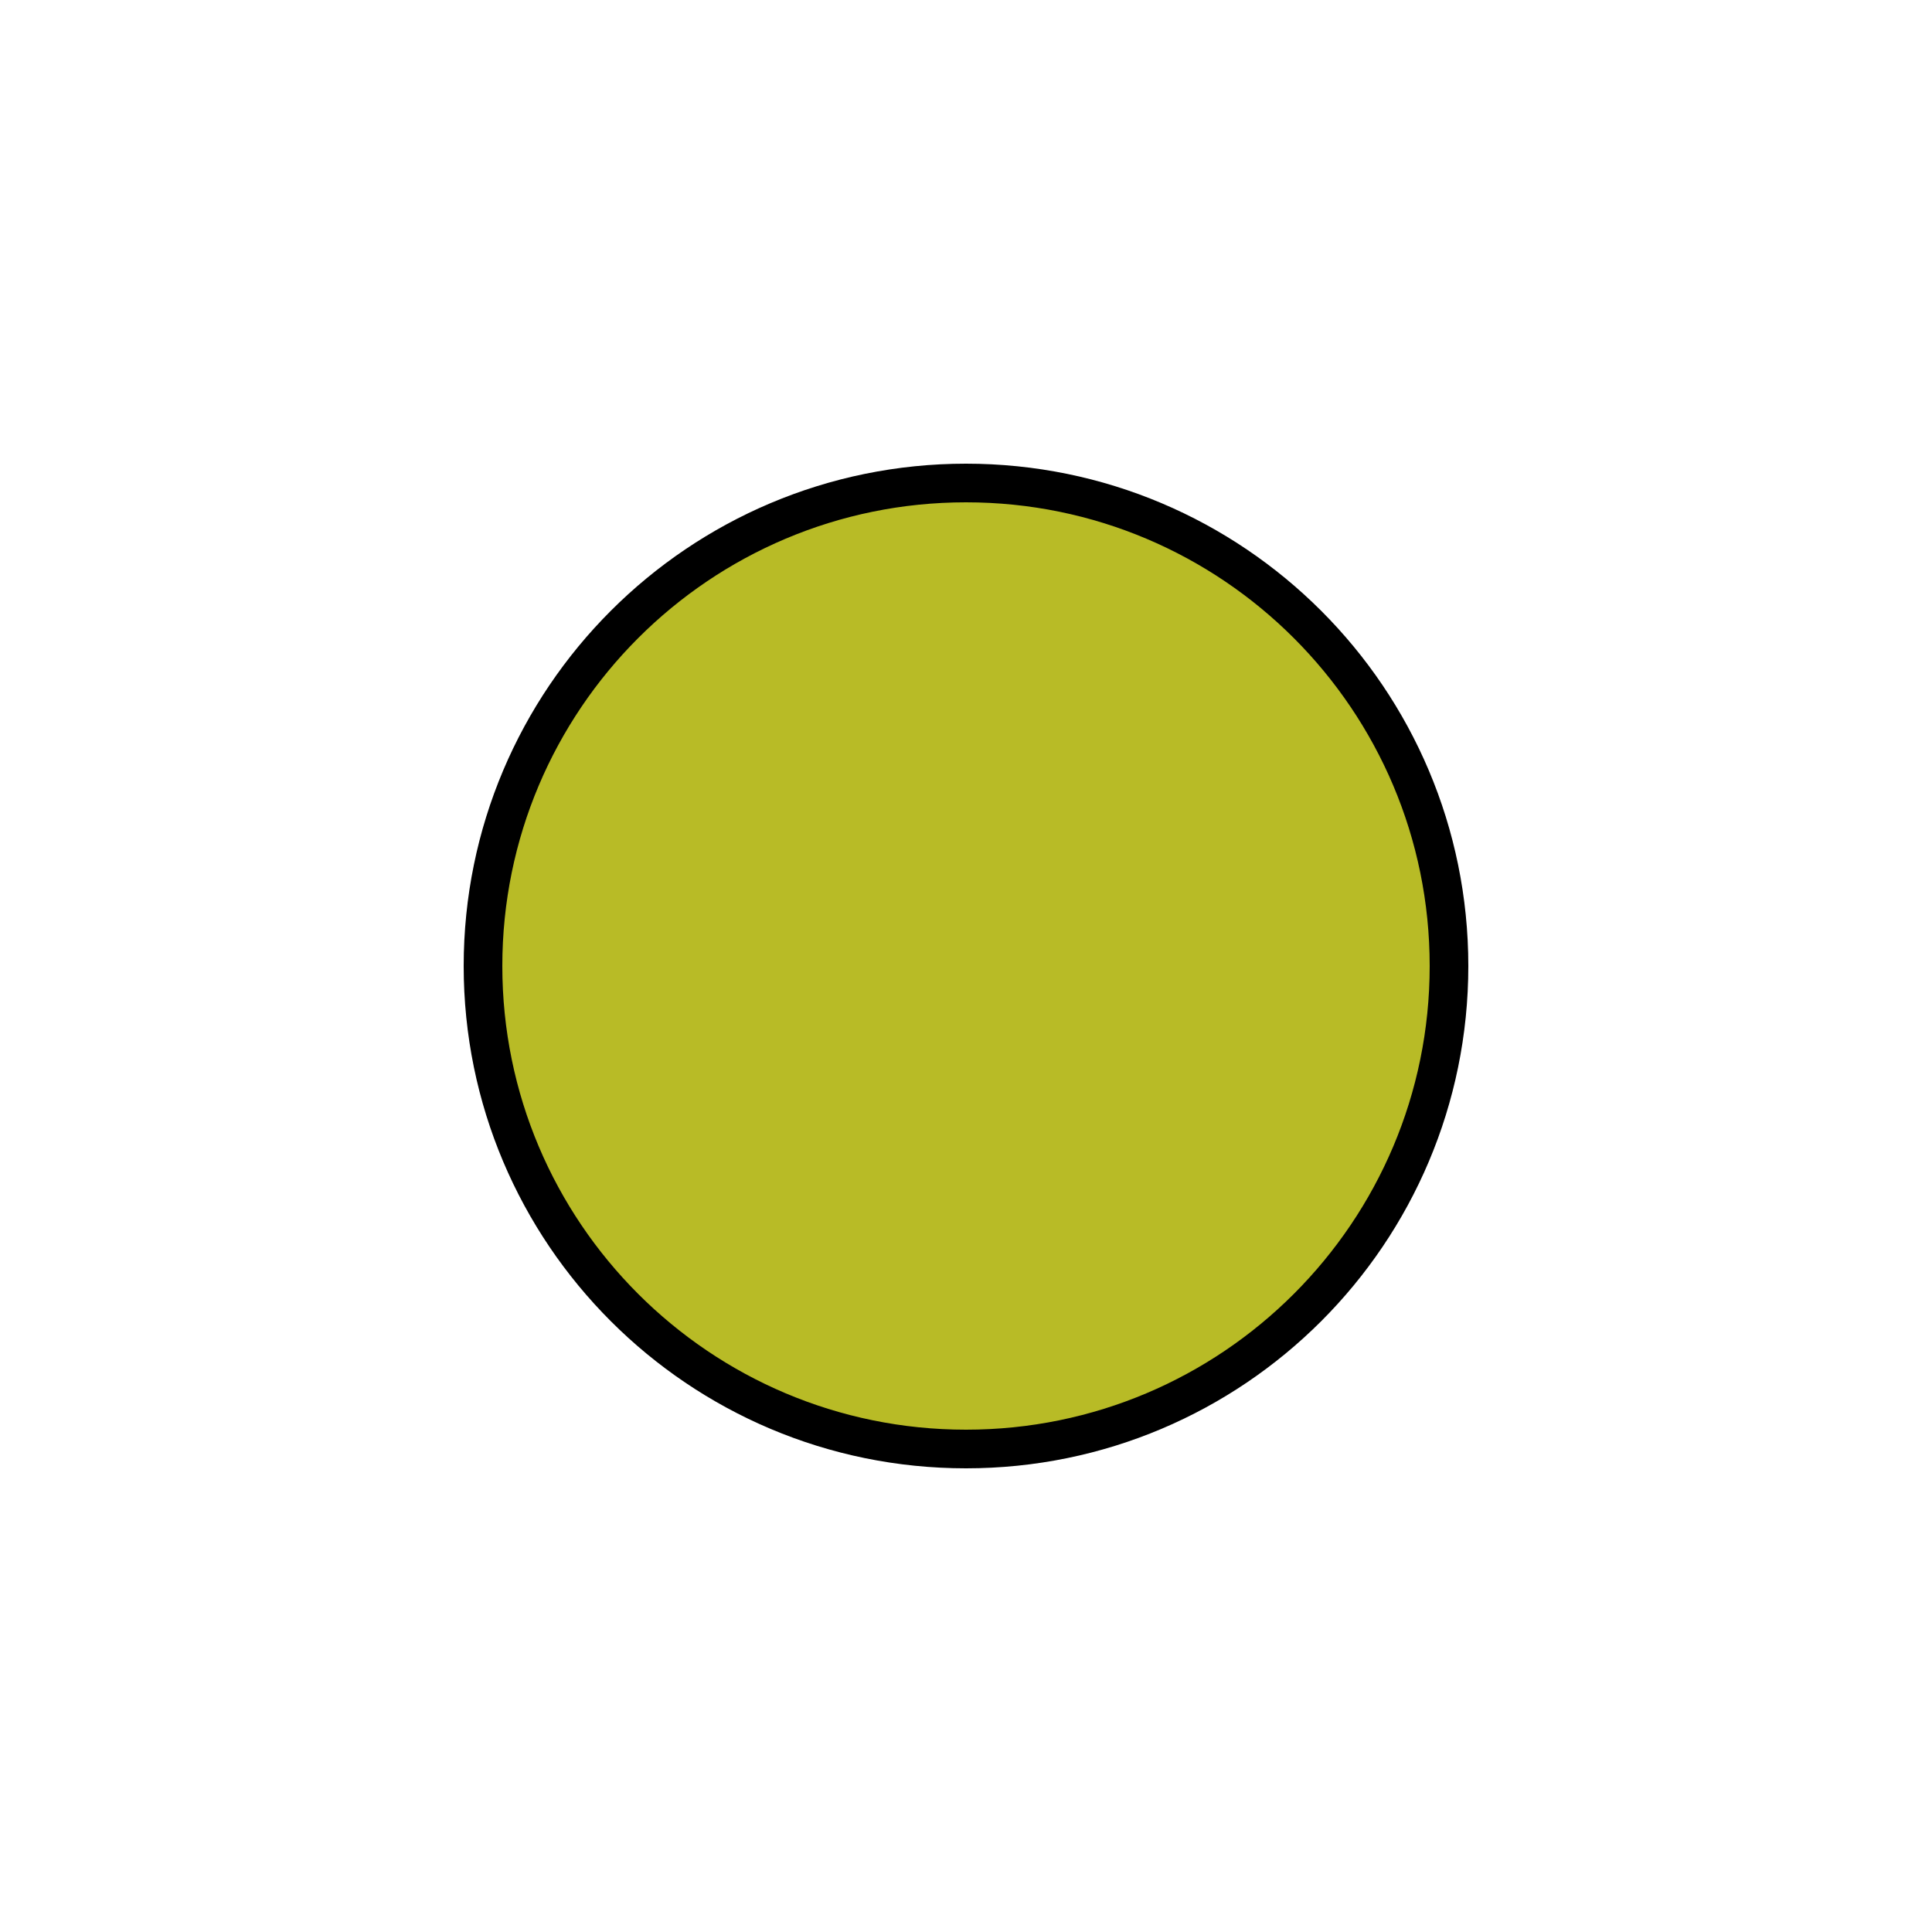
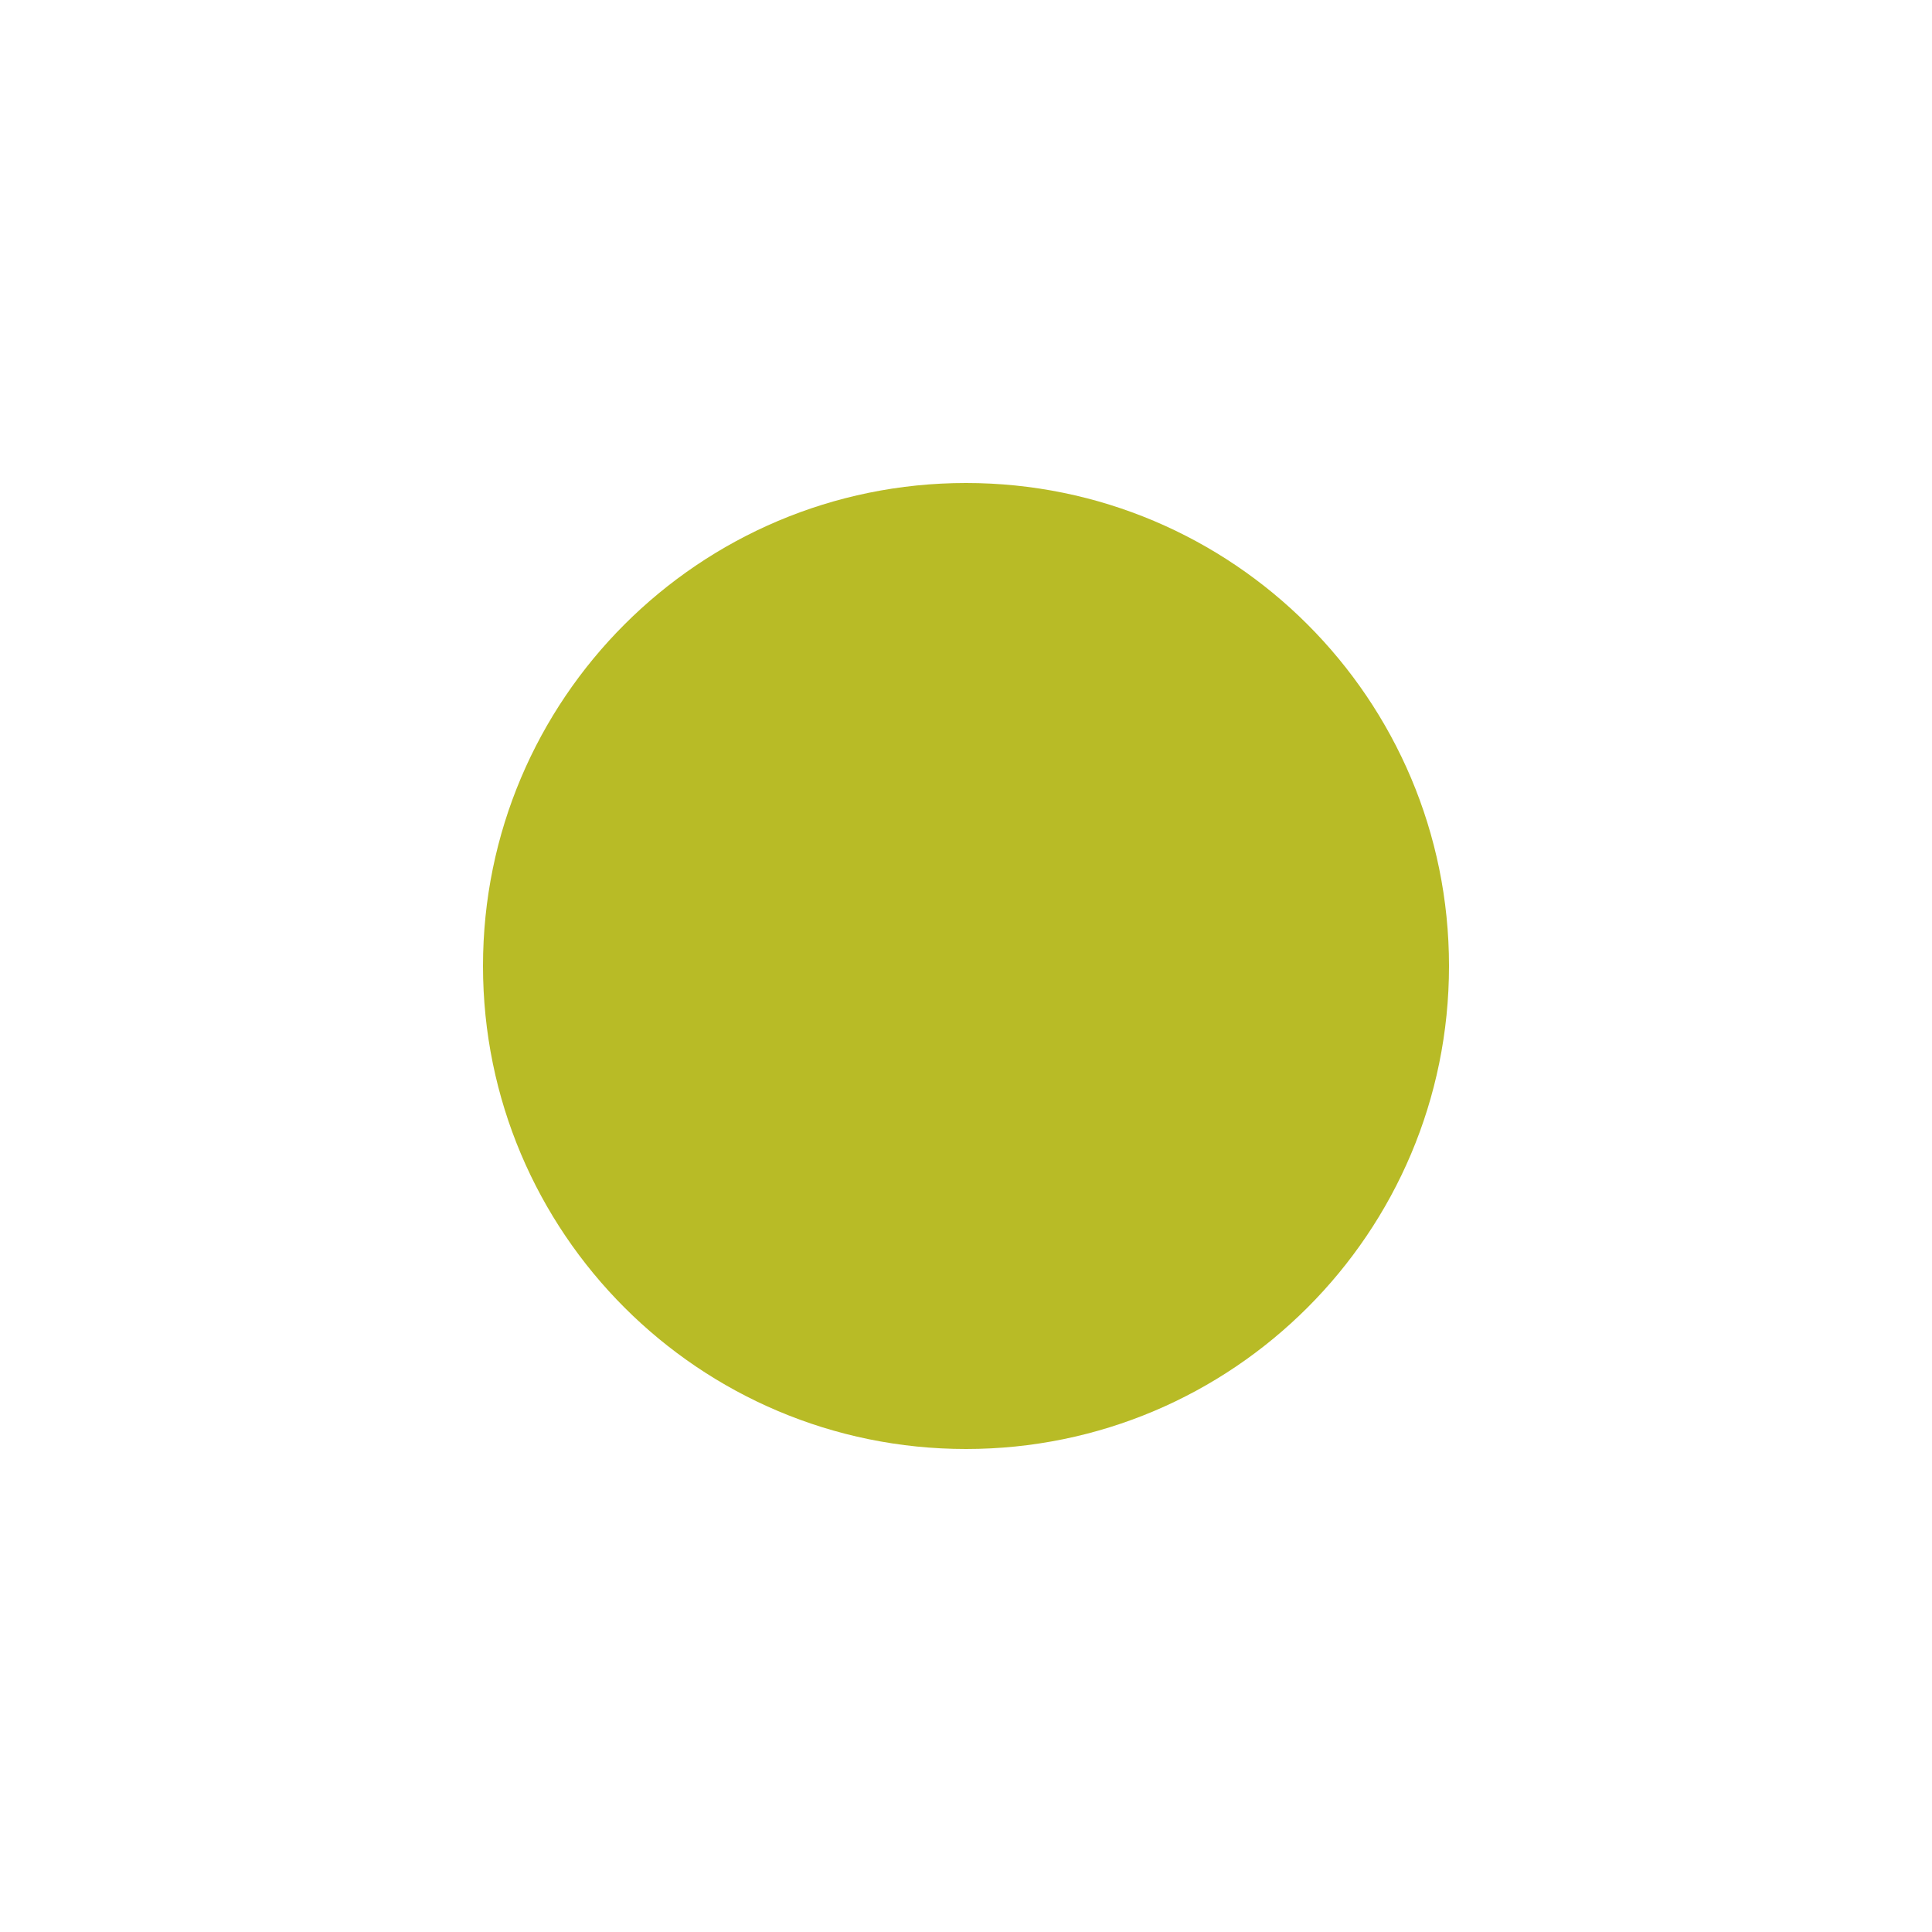
<svg viewBox="0 0 100 100">
-   <rect style="fill:#b8bb26; stroke:#000000; stroke-width:2" width="50" height="50" x="25" y="25" ry="25" rx="25" />
+   <rect style="fill:#b8bb26; stroke:#000000; stroke-width:0" width="50" height="50" x="25" y="25" ry="25" rx="25" />
</svg>
